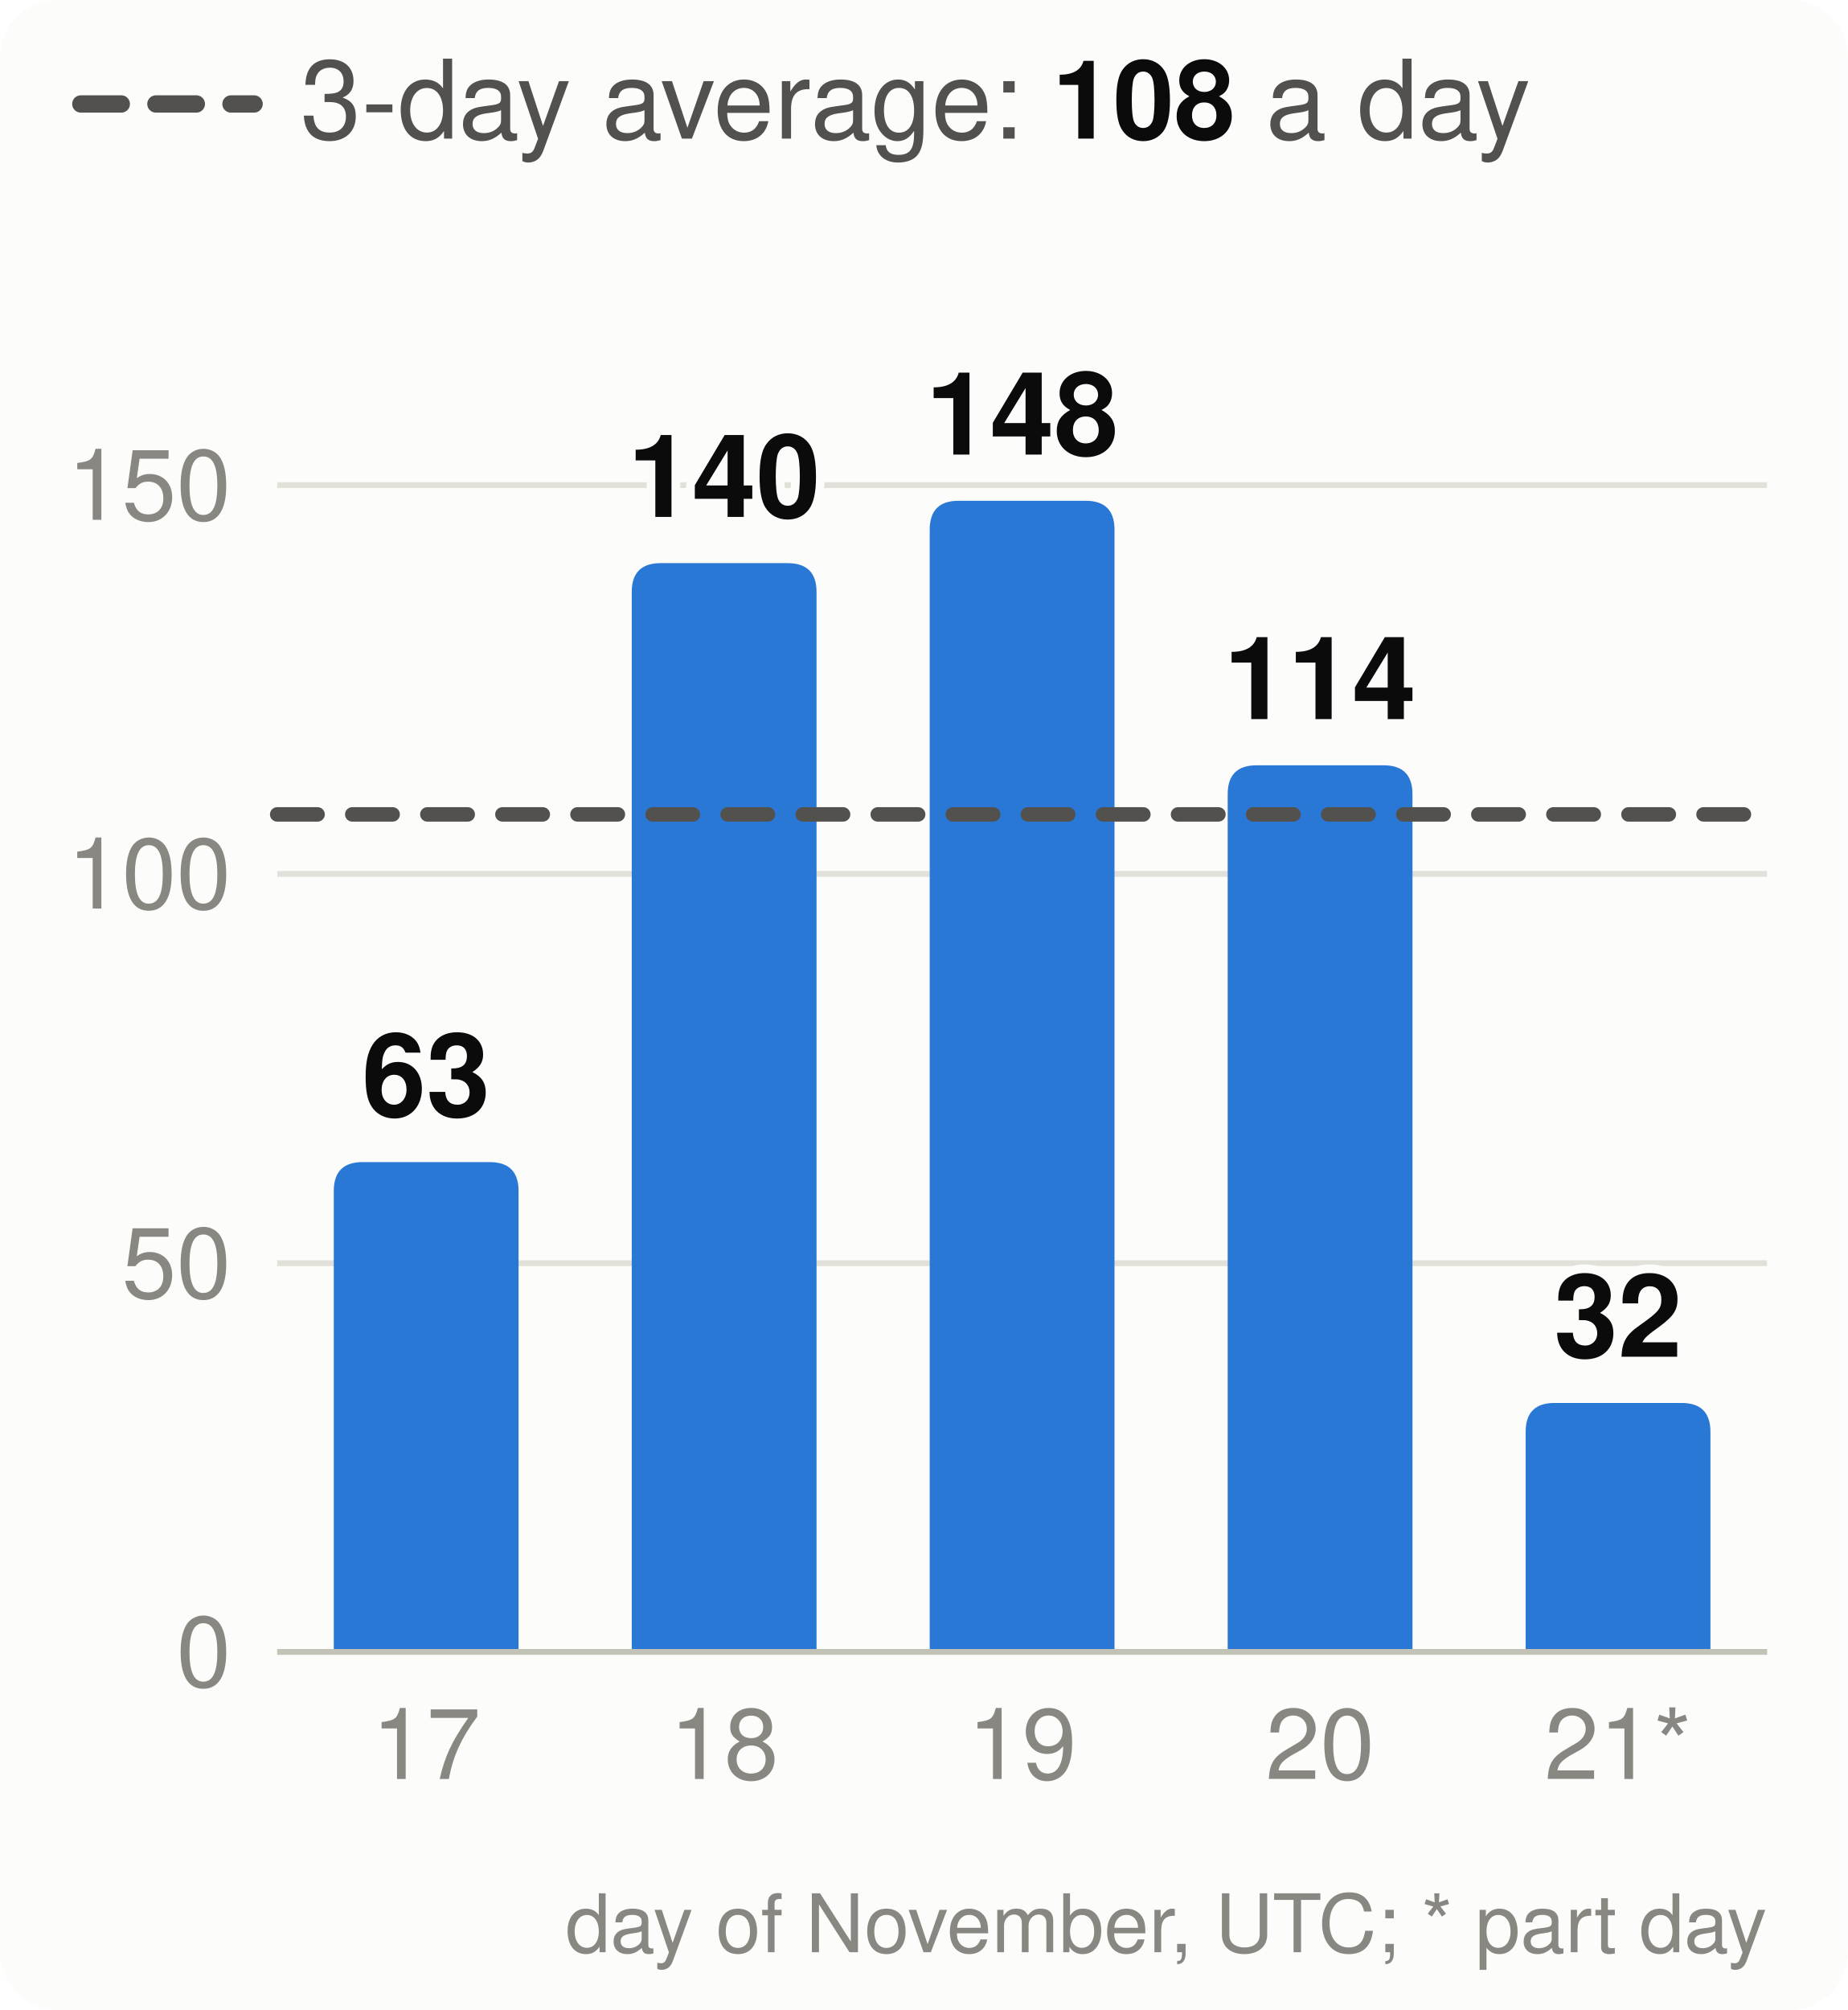
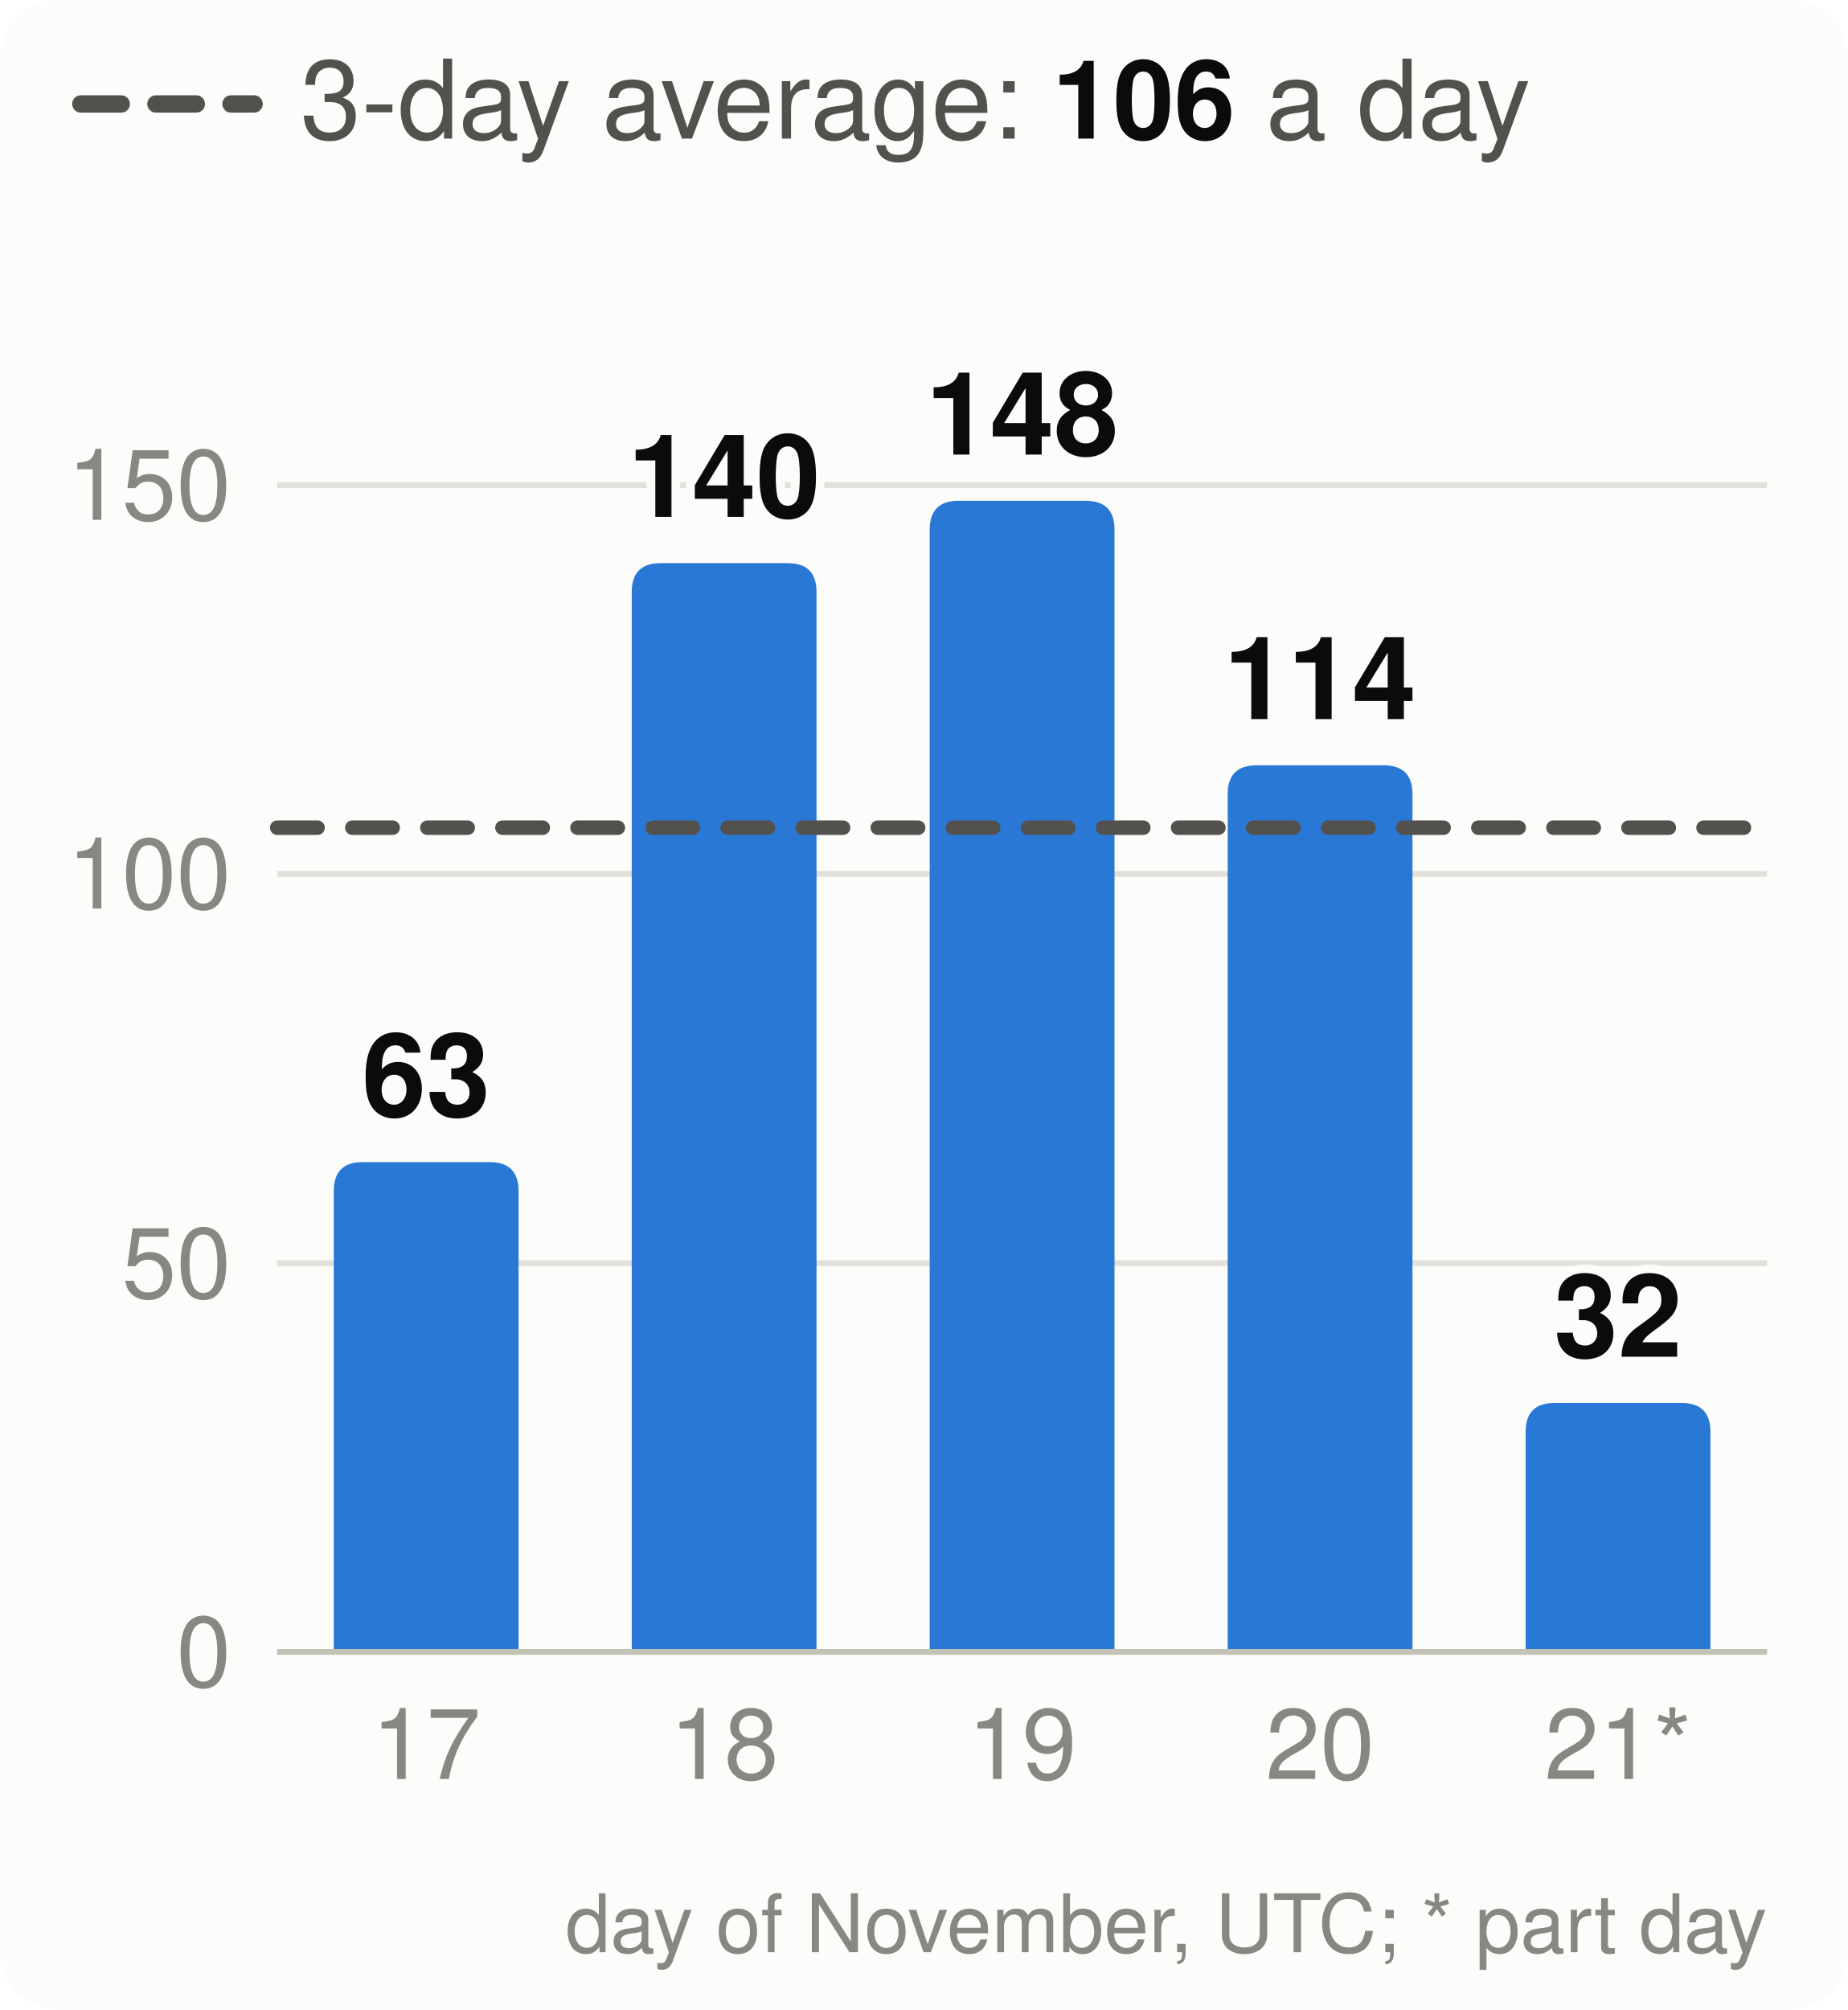
<svg xmlns="http://www.w3.org/2000/svg" viewBox="0 0 320 348" width="320" height="348" font-family="system-ui,-apple-system,Segoe UI,Helvetica,Arial,sans-serif" font-size="18" role="img" aria-label="Velocity: story points merged per day, the 3-day average and the pace needed">
  <style>.h{paint-order:stroke;stroke:#fcfcfb;stroke-width:3px;stroke-linejoin:round}.rg{stroke:#fcfcfb}@media (prefers-color-scheme: dark){.bg{fill:#1a1a19}.t1{fill:#f0efec}.t2{fill:#c3c2b7}.gr{stroke:#2c2c2a}.ax{stroke:#383835}.ld{stroke:#383835}.br{stroke:#c3c2b7}.m{stroke:#3987e5}.dp{stroke:#d95926}.v{stroke:#199e70}.i2{stroke:#c3c2b7}.i1{stroke:#f0efec}.f1{fill:#3987e5}.f2{fill:#d95926}.f3{fill:#199e70}.f4{fill:#c98500}.ev{fill:#c3c2b7}.inv{fill:#1a1a19}.done{fill:#cde2fb}.todo{fill:#52514e}.tile{fill:#262624}.h,.rg{stroke:#1a1a19}}</style>
  <rect width="320" height="348" rx="10" class="bg" fill="#fcfcfb" />
  <line x1="14" x2="44" y1="18" y2="18" class="i2" stroke="#52514e" stroke-width="3" stroke-dasharray="7 6" stroke-linecap="round" />
-   <text x="52" y="24" class="t2" fill="#52514e" font-size="19">3-day average: <tspan class="t1" fill="#0b0b0b" font-weight="700">108</tspan> a day</text>
+   <text x="52" y="24" class="t2" fill="#52514e" font-size="19">3-day average: <tspan class="t1" fill="#0b0b0b" font-weight="700">106</tspan> a day</text>
  <line x1="48" x2="306" y1="286.0" y2="286.0" class="gr" stroke="#e1e0d9" />
  <text x="40" y="292.0" text-anchor="end" class="t3" fill="#898781" font-size="17">0</text>
  <line x1="48" x2="306" y1="218.7" y2="218.7" class="gr" stroke="#e1e0d9" />
  <text x="40" y="224.7" text-anchor="end" class="t3" fill="#898781" font-size="17">50</text>
  <line x1="48" x2="306" y1="151.3" y2="151.3" class="gr" stroke="#e1e0d9" />
  <text x="40" y="157.3" text-anchor="end" class="t3" fill="#898781" font-size="17">100</text>
  <line x1="48" x2="306" y1="84.0" y2="84.0" class="gr" stroke="#e1e0d9" />
  <text x="40" y="90.0" text-anchor="end" class="t3" fill="#898781" font-size="17">150</text>
  <path d="M57.8,286.0V206.2Q57.8,201.2 62.8,201.2H84.8Q89.8,201.2 89.8,206.2V286.0Z" class="f1" fill="#2a78d6" />
  <text x="73.8" y="193.2" text-anchor="middle" class="t1 h" fill="#0b0b0b" font-size="20" font-weight="700">63</text>
  <text x="73.8" y="308" text-anchor="middle" class="t3" fill="#898781" font-size="17">17</text>
  <path d="M109.4,286.0V102.5Q109.4,97.5 114.4,97.5H136.4Q141.4,97.5 141.4,102.5V286.0Z" class="f1" fill="#2a78d6" />
  <text x="125.4" y="89.5" text-anchor="middle" class="t1 h" fill="#0b0b0b" font-size="20" font-weight="700">140</text>
  <text x="125.4" y="308" text-anchor="middle" class="t3" fill="#898781" font-size="17">18</text>
  <path d="M161.0,286.0V91.7Q161.0,86.7 166.0,86.7H188.0Q193.0,86.7 193.0,91.7V286.0Z" class="f1" fill="#2a78d6" />
  <text x="177.0" y="78.7" text-anchor="middle" class="t1 h" fill="#0b0b0b" font-size="20" font-weight="700">148</text>
  <text x="177.0" y="308" text-anchor="middle" class="t3" fill="#898781" font-size="17">19</text>
  <path d="M212.6,286.0V137.5Q212.6,132.5 217.6,132.5H239.6Q244.6,132.5 244.6,137.5V286.0Z" class="f1" fill="#2a78d6" />
  <text x="228.6" y="124.5" text-anchor="middle" class="t1 h" fill="#0b0b0b" font-size="20" font-weight="700">114</text>
  <text x="228.6" y="308" text-anchor="middle" class="t3" fill="#898781" font-size="17">20</text>
  <path d="M264.2,286.0V247.9Q264.2,242.9 269.2,242.9H291.2Q296.2,242.9 296.2,247.9V286.0Z" class="f1" fill="#2a78d6" />
  <text x="280.2" y="234.9" text-anchor="middle" class="t1 h" fill="#0b0b0b" font-size="20" font-weight="700">32</text>
  <text x="280.2" y="308" text-anchor="middle" class="t3" fill="#898781" font-size="17">21*</text>
  <line x1="48" x2="306" y1="286.0" y2="286.0" class="ax" stroke="#c3c2b7" />
-   <line x1="48" x2="306" y1="141.0" y2="141.0" class="i2" stroke="#52514e" stroke-width="2.5" stroke-dasharray="7 6" stroke-linecap="round" />
+   <line x1="48" x2="306" y1="143.3" y2="143.3" class="i2" stroke="#52514e" stroke-width="2.5" stroke-dasharray="7 6" stroke-linecap="round" />
  <text x="306" y="338" text-anchor="end" class="t3" fill="#898781" font-size="14">day of November, UTC; * part day</text>
</svg>
